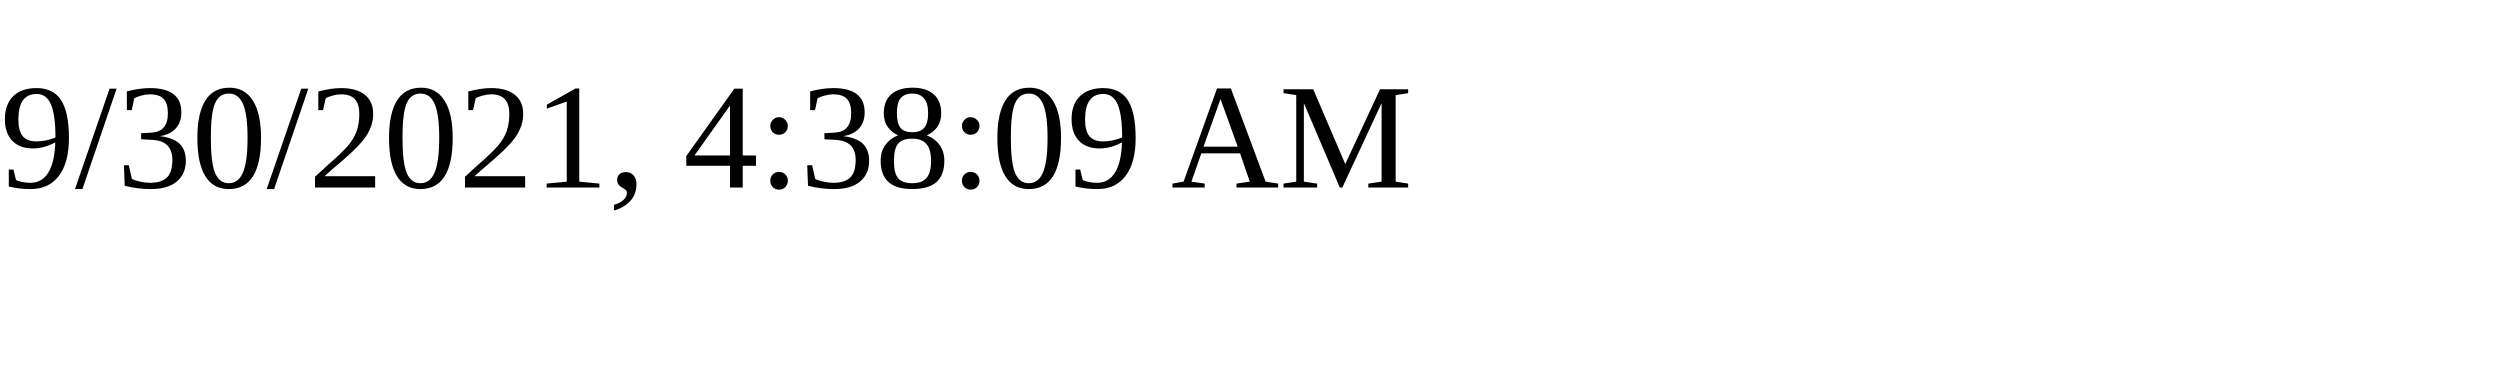
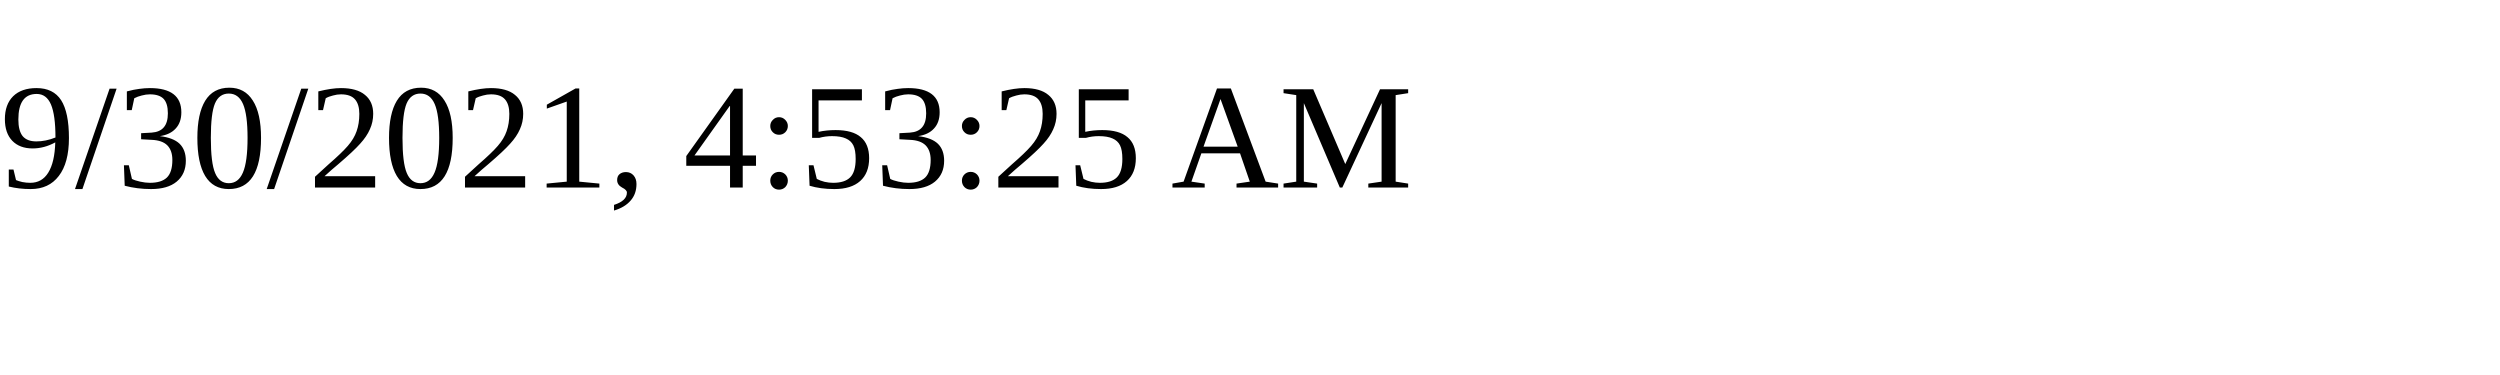
<svg xmlns="http://www.w3.org/2000/svg" height="30" width="200">
-   <text x="0" y="15">9/30/2021, 4:38:09 AM</text>
+   <text x="0" y="15">9/30/2021, 4:53:25 AM</text>
</svg>
